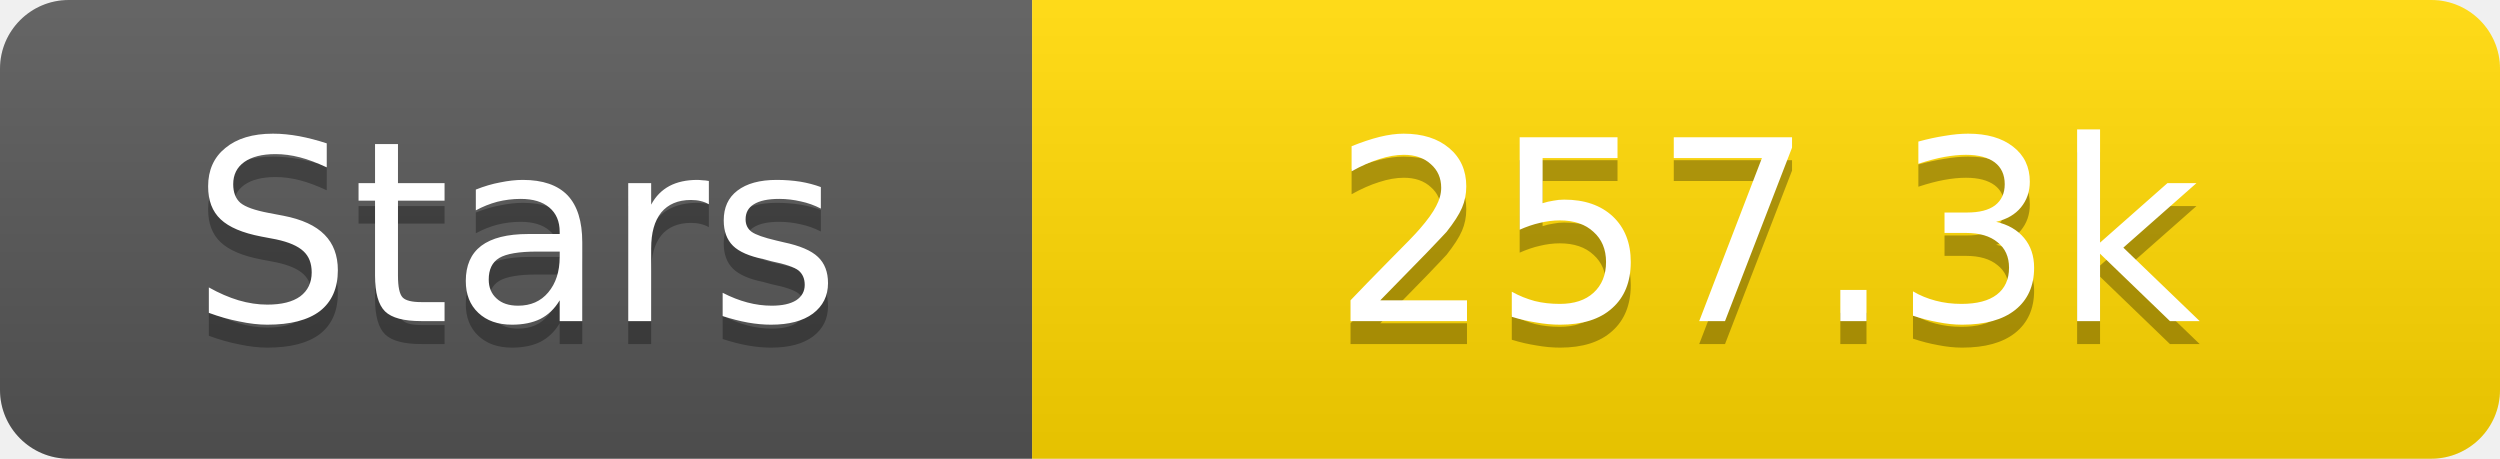
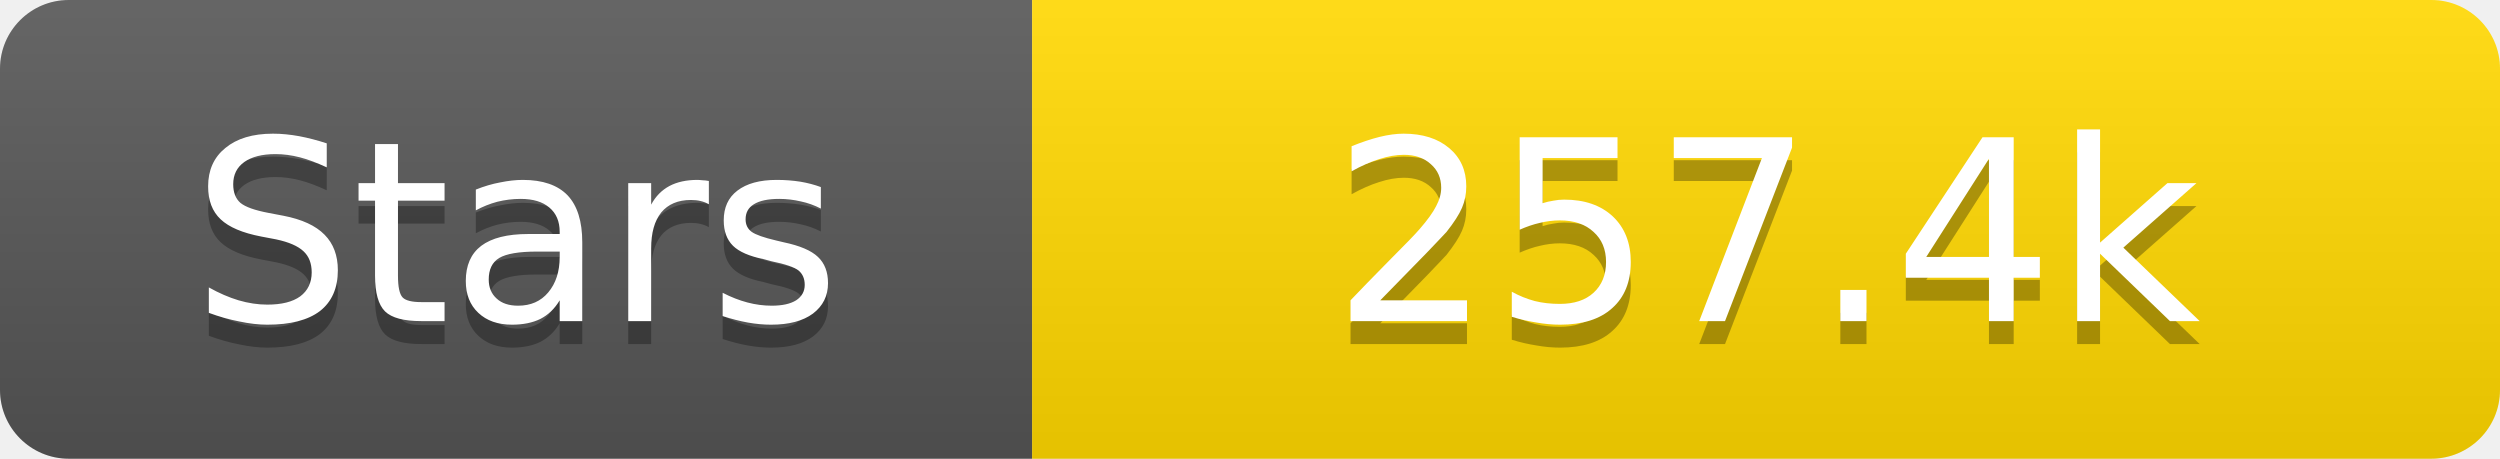
<svg xmlns="http://www.w3.org/2000/svg" width="109" height="20">
  <linearGradient id="s" x2="0" y2="100%">
    <stop offset="0" stop-color="#fff" stop-opacity=".1" />
    <stop offset="1" stop-opacity=".1" />
  </linearGradient>
  <clipPath id="r">
    <rect width="109" height="20" rx="3" fill="#fff" />
  </clipPath>
  <g clip-path="url(#r)">
    <rect width="45" height="20" fill="#555" />
    <rect x="45" width="64" height="20" fill="#ffd700" />
    <rect width="109" height="20" fill="url(#s)" />
  </g>
  <g fill="#fff" text-anchor="middle" font-family="Verdana,Geneva,DejaVu Sans,sans-serif" text-rendering="geometricPrecision" font-size="11">
    <text x="22.5" y="15" fill="#010101" fill-opacity=".3">Stars</text>
    <text x="22.5" y="14">Stars</text>
-     <text x="77.0" y="15" fill="#010101" fill-opacity=".3">257.3k</text>
-     <text x="77.0" y="14">257.3k</text>
+     <text x="77.0" y="15" fill="#010101" fill-opacity=".3">257.4k</text>
+     <text x="77.0" y="14">257.4k</text>
  </g>
</svg>
